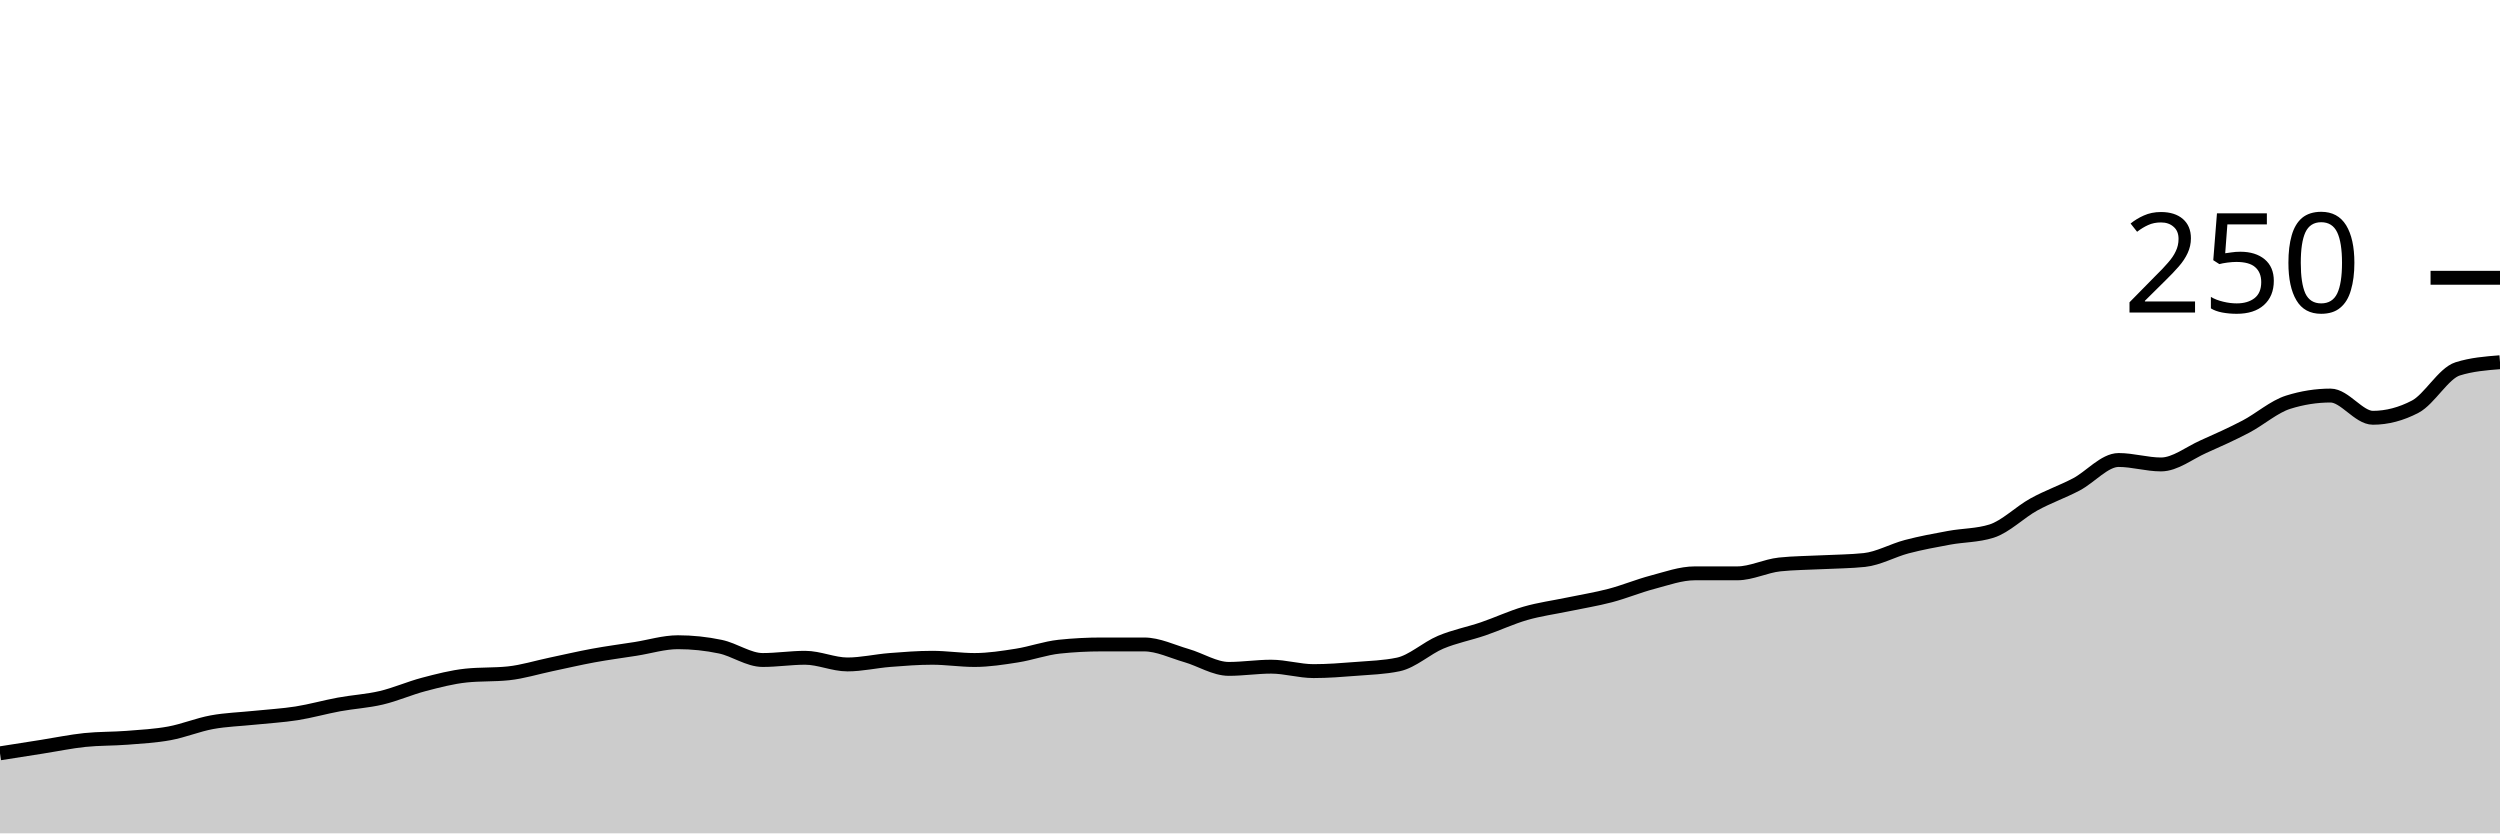
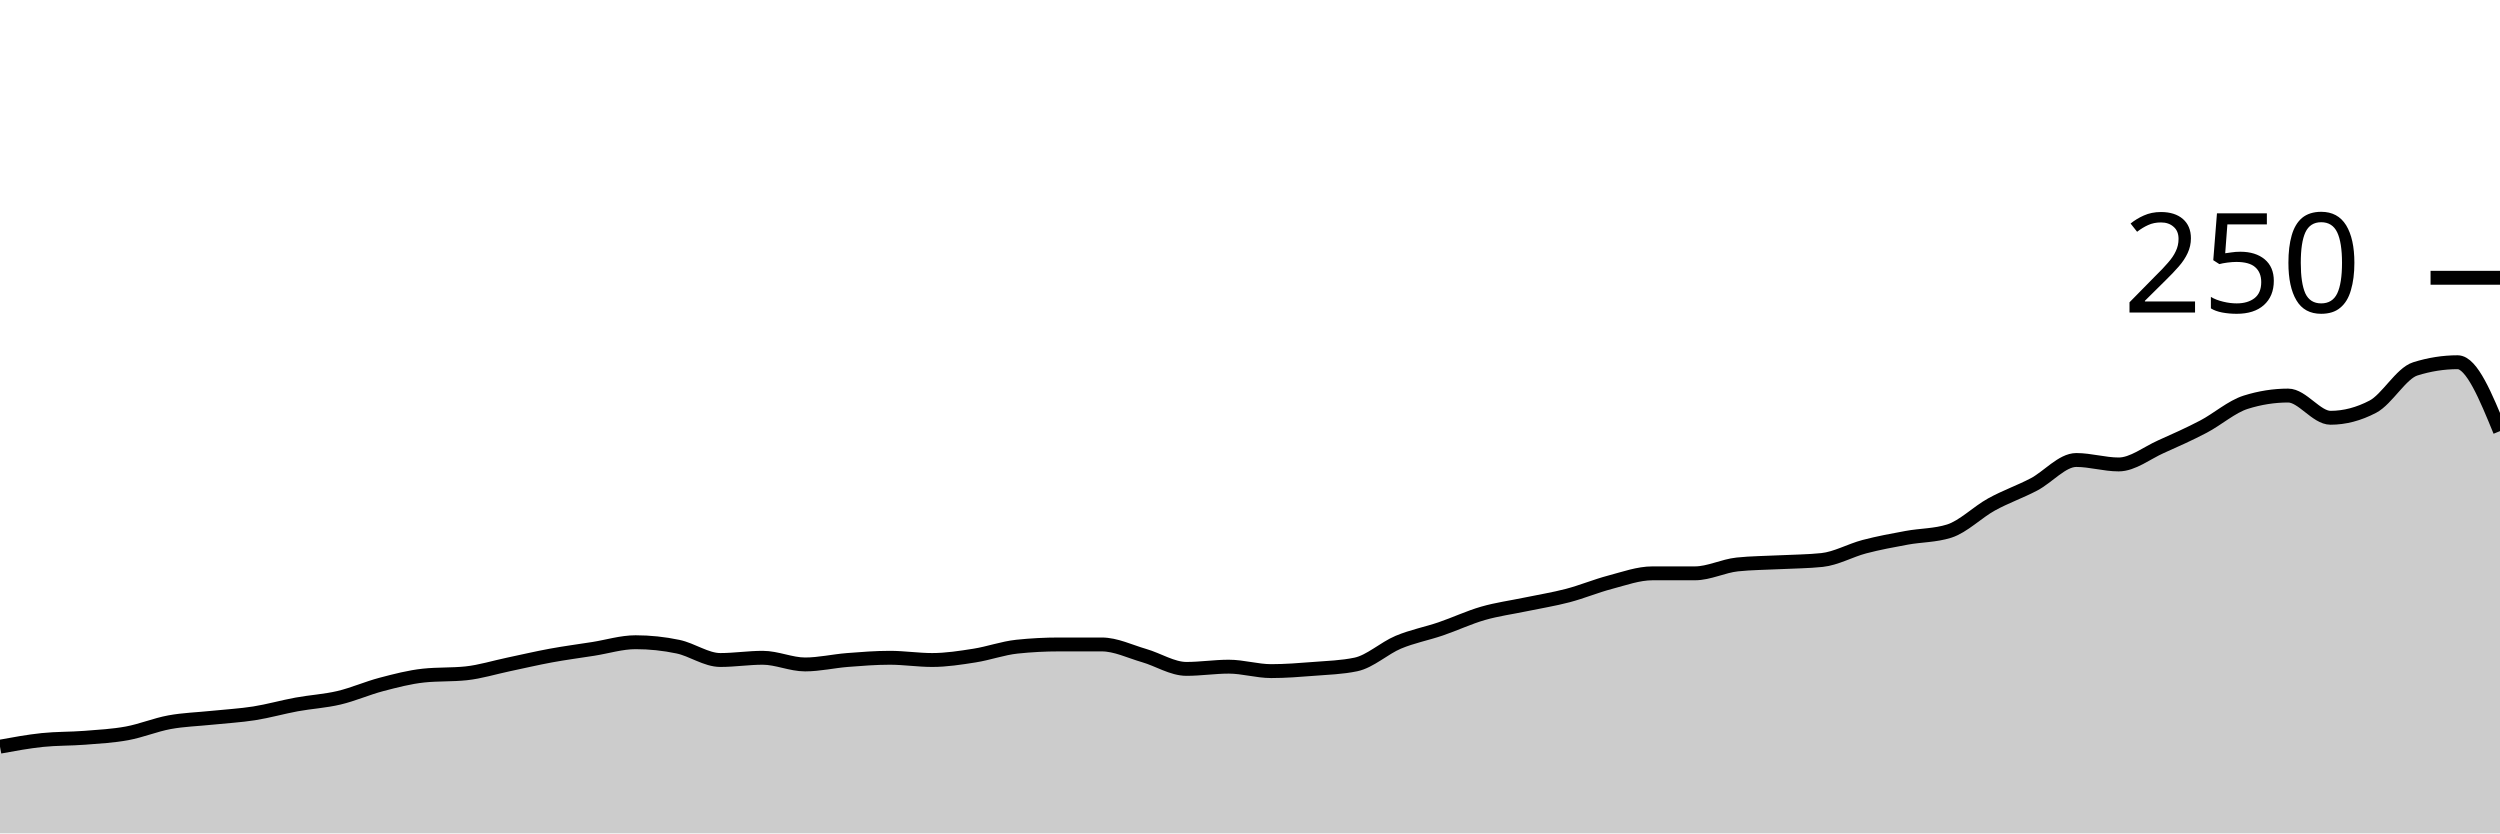
<svg xmlns="http://www.w3.org/2000/svg" viewBox="0 0 180 60">
  <g transform="translate(0,20)">
-     <path class="area" fill="rgba(0, 0, 0, 0.2)" d="M0,34.24C1.017,34.08,2.034,33.92,3.051,33.76C4.068,33.6,5.085,33.387,6.102,33.28C7.119,33.173,8.136,33.2,9.153,33.12C10.169,33.04,11.186,32.987,12.203,32.8C13.22,32.613,14.237,32.187,15.254,32C16.271,31.813,17.288,31.787,18.305,31.68C19.322,31.573,20.339,31.52,21.356,31.36C22.373,31.2,23.39,30.907,24.407,30.72C25.424,30.533,26.441,30.48,27.458,30.24C28.475,30,29.492,29.547,30.508,29.28C31.525,29.013,32.542,28.747,33.559,28.64C34.576,28.533,35.593,28.587,36.61,28.48C37.627,28.373,38.644,28.053,39.661,27.84C40.678,27.627,41.695,27.387,42.712,27.2C43.729,27.013,44.746,26.88,45.763,26.72C46.78,26.56,47.797,26.24,48.814,26.24C49.831,26.24,50.847,26.347,51.864,26.56C52.881,26.773,53.898,27.52,54.915,27.52C55.932,27.52,56.949,27.36,57.966,27.36C58.983,27.36,60,27.84,61.017,27.84C62.034,27.84,63.051,27.6,64.068,27.52C65.085,27.44,66.102,27.36,67.119,27.36C68.136,27.36,69.153,27.52,70.169,27.52C71.186,27.52,72.203,27.36,73.22,27.2C74.237,27.04,75.254,26.667,76.271,26.56C77.288,26.453,78.305,26.4,79.322,26.4C80.339,26.4,81.356,26.4,82.373,26.4C83.39,26.4,84.407,26.907,85.424,27.2C86.441,27.493,87.458,28.16,88.475,28.16C89.492,28.16,90.508,28,91.525,28C92.542,28,93.559,28.32,94.576,28.32C95.593,28.32,96.61,28.24,97.627,28.16C98.644,28.08,99.661,28.053,100.678,27.84C101.695,27.627,102.712,26.667,103.729,26.24C104.746,25.813,105.763,25.627,106.78,25.28C107.797,24.933,108.814,24.453,109.831,24.16C110.847,23.867,111.864,23.733,112.881,23.52C113.898,23.307,114.915,23.147,115.932,22.88C116.949,22.613,117.966,22.187,118.983,21.92C120,21.653,121.017,21.28,122.034,21.28C123.051,21.28,124.068,21.28,125.085,21.28C126.102,21.28,127.119,20.747,128.136,20.64C129.153,20.533,130.169,20.533,131.186,20.48C132.203,20.427,133.22,20.427,134.237,20.32C135.254,20.213,136.271,19.627,137.288,19.36C138.305,19.093,139.322,18.907,140.339,18.72C141.356,18.533,142.373,18.56,143.39,18.24C144.407,17.92,145.424,16.88,146.441,16.32C147.458,15.76,148.475,15.413,149.492,14.88C150.508,14.347,151.525,13.12,152.542,13.12C153.559,13.12,154.576,13.44,155.593,13.44C156.61,13.44,157.627,12.613,158.644,12.16C159.661,11.707,160.678,11.253,161.695,10.72C162.712,10.187,163.729,9.28,164.746,8.96C165.763,8.64,166.78,8.48,167.797,8.48C168.814,8.48,169.831,10.08,170.847,10.08C171.864,10.08,172.881,9.813,173.898,9.28C174.915,8.747,175.932,6.88,176.949,6.56C177.966,6.24,178.983,6.16,180,6.08L180,40C178.983,40,177.966,40,176.949,40C175.932,40,174.915,40,173.898,40C172.881,40,171.864,40,170.847,40C169.831,40,168.814,40,167.797,40C166.78,40,165.763,40,164.746,40C163.729,40,162.712,40,161.695,40C160.678,40,159.661,40,158.644,40C157.627,40,156.61,40,155.593,40C154.576,40,153.559,40,152.542,40C151.525,40,150.508,40,149.492,40C148.475,40,147.458,40,146.441,40C145.424,40,144.407,40,143.39,40C142.373,40,141.356,40,140.339,40C139.322,40,138.305,40,137.288,40C136.271,40,135.254,40,134.237,40C133.22,40,132.203,40,131.186,40C130.169,40,129.153,40,128.136,40C127.119,40,126.102,40,125.085,40C124.068,40,123.051,40,122.034,40C121.017,40,120,40,118.983,40C117.966,40,116.949,40,115.932,40C114.915,40,113.898,40,112.881,40C111.864,40,110.847,40,109.831,40C108.814,40,107.797,40,106.78,40C105.763,40,104.746,40,103.729,40C102.712,40,101.695,40,100.678,40C99.661,40,98.644,40,97.627,40C96.61,40,95.593,40,94.576,40C93.559,40,92.542,40,91.525,40C90.508,40,89.492,40,88.475,40C87.458,40,86.441,40,85.424,40C84.407,40,83.39,40,82.373,40C81.356,40,80.339,40,79.322,40C78.305,40,77.288,40,76.271,40C75.254,40,74.237,40,73.22,40C72.203,40,71.186,40,70.169,40C69.153,40,68.136,40,67.119,40C66.102,40,65.085,40,64.068,40C63.051,40,62.034,40,61.017,40C60,40,58.983,40,57.966,40C56.949,40,55.932,40,54.915,40C53.898,40,52.881,40,51.864,40C50.847,40,49.831,40,48.814,40C47.797,40,46.78,40,45.763,40C44.746,40,43.729,40,42.712,40C41.695,40,40.678,40,39.661,40C38.644,40,37.627,40,36.61,40C35.593,40,34.576,40,33.559,40C32.542,40,31.525,40,30.508,40C29.492,40,28.475,40,27.458,40C26.441,40,25.424,40,24.407,40C23.39,40,22.373,40,21.356,40C20.339,40,19.322,40,18.305,40C17.288,40,16.271,40,15.254,40C14.237,40,13.22,40,12.203,40C11.186,40,10.169,40,9.153,40C8.136,40,7.119,40,6.102,40C5.085,40,4.068,40,3.051,40C2.034,40,1.017,40,0,40Z" />
-     <path class="line" stroke="black" fill="none" d="M0,34.24C1.017,34.08,2.034,33.92,3.051,33.76C4.068,33.6,5.085,33.387,6.102,33.28C7.119,33.173,8.136,33.2,9.153,33.12C10.169,33.04,11.186,32.987,12.203,32.8C13.22,32.613,14.237,32.187,15.254,32C16.271,31.813,17.288,31.787,18.305,31.68C19.322,31.573,20.339,31.52,21.356,31.36C22.373,31.2,23.39,30.907,24.407,30.72C25.424,30.533,26.441,30.48,27.458,30.24C28.475,30,29.492,29.547,30.508,29.28C31.525,29.013,32.542,28.747,33.559,28.64C34.576,28.533,35.593,28.587,36.61,28.48C37.627,28.373,38.644,28.053,39.661,27.84C40.678,27.627,41.695,27.387,42.712,27.2C43.729,27.013,44.746,26.88,45.763,26.72C46.78,26.56,47.797,26.24,48.814,26.24C49.831,26.24,50.847,26.347,51.864,26.56C52.881,26.773,53.898,27.52,54.915,27.52C55.932,27.52,56.949,27.36,57.966,27.36C58.983,27.36,60,27.84,61.017,27.84C62.034,27.84,63.051,27.6,64.068,27.52C65.085,27.44,66.102,27.36,67.119,27.36C68.136,27.36,69.153,27.52,70.169,27.52C71.186,27.52,72.203,27.36,73.22,27.2C74.237,27.04,75.254,26.667,76.271,26.56C77.288,26.453,78.305,26.4,79.322,26.4C80.339,26.4,81.356,26.4,82.373,26.4C83.39,26.4,84.407,26.907,85.424,27.2C86.441,27.493,87.458,28.16,88.475,28.16C89.492,28.16,90.508,28,91.525,28C92.542,28,93.559,28.32,94.576,28.32C95.593,28.32,96.61,28.24,97.627,28.16C98.644,28.08,99.661,28.053,100.678,27.84C101.695,27.627,102.712,26.667,103.729,26.24C104.746,25.813,105.763,25.627,106.78,25.28C107.797,24.933,108.814,24.453,109.831,24.16C110.847,23.867,111.864,23.733,112.881,23.52C113.898,23.307,114.915,23.147,115.932,22.88C116.949,22.613,117.966,22.187,118.983,21.92C120,21.653,121.017,21.28,122.034,21.28C123.051,21.28,124.068,21.28,125.085,21.28C126.102,21.28,127.119,20.747,128.136,20.64C129.153,20.533,130.169,20.533,131.186,20.48C132.203,20.427,133.22,20.427,134.237,20.32C135.254,20.213,136.271,19.627,137.288,19.36C138.305,19.093,139.322,18.907,140.339,18.72C141.356,18.533,142.373,18.56,143.39,18.24C144.407,17.92,145.424,16.88,146.441,16.32C147.458,15.76,148.475,15.413,149.492,14.88C150.508,14.347,151.525,13.12,152.542,13.12C153.559,13.12,154.576,13.44,155.593,13.44C156.61,13.44,157.627,12.613,158.644,12.16C159.661,11.707,160.678,11.253,161.695,10.72C162.712,10.187,163.729,9.28,164.746,8.96C165.763,8.64,166.78,8.48,167.797,8.48C168.814,8.48,169.831,10.08,170.847,10.08C171.864,10.08,172.881,9.813,173.898,9.28C174.915,8.747,175.932,6.88,176.949,6.56C177.966,6.24,178.983,6.16,180,6.08" />
+     <path class="area" fill="rgba(0, 0, 0, 0.2)" d="M0,33.76C1.017,33.573,2.034,33.387,3.051,33.28C4.068,33.173,5.085,33.2,6.102,33.12C7.119,33.04,8.136,32.987,9.153,32.8C10.169,32.613,11.186,32.187,12.203,32C13.22,31.813,14.237,31.787,15.254,31.68C16.271,31.573,17.288,31.52,18.305,31.36C19.322,31.2,20.339,30.907,21.356,30.72C22.373,30.533,23.39,30.48,24.407,30.24C25.424,30,26.441,29.547,27.458,29.28C28.475,29.013,29.492,28.747,30.508,28.64C31.525,28.533,32.542,28.587,33.559,28.48C34.576,28.373,35.593,28.053,36.61,27.84C37.627,27.627,38.644,27.387,39.661,27.2C40.678,27.013,41.695,26.88,42.712,26.72C43.729,26.56,44.746,26.24,45.763,26.24C46.78,26.24,47.797,26.347,48.814,26.56C49.831,26.773,50.847,27.52,51.864,27.52C52.881,27.52,53.898,27.36,54.915,27.36C55.932,27.36,56.949,27.84,57.966,27.84C58.983,27.84,60,27.6,61.017,27.52C62.034,27.44,63.051,27.36,64.068,27.36C65.085,27.36,66.102,27.52,67.119,27.52C68.136,27.52,69.153,27.36,70.169,27.2C71.186,27.04,72.203,26.667,73.22,26.56C74.237,26.453,75.254,26.4,76.271,26.4C77.288,26.4,78.305,26.4,79.322,26.4C80.339,26.4,81.356,26.907,82.373,27.2C83.39,27.493,84.407,28.16,85.424,28.16C86.441,28.16,87.458,28,88.475,28C89.492,28,90.508,28.32,91.525,28.32C92.542,28.32,93.559,28.24,94.576,28.16C95.593,28.08,96.61,28.053,97.627,27.84C98.644,27.627,99.661,26.667,100.678,26.24C101.695,25.813,102.712,25.627,103.729,25.28C104.746,24.933,105.763,24.453,106.78,24.16C107.797,23.867,108.814,23.733,109.831,23.52C110.847,23.307,111.864,23.147,112.881,22.88C113.898,22.613,114.915,22.187,115.932,21.92C116.949,21.653,117.966,21.28,118.983,21.28C120,21.28,121.017,21.28,122.034,21.28C123.051,21.28,124.068,20.747,125.085,20.64C126.102,20.533,127.119,20.533,128.136,20.48C129.153,20.427,130.169,20.427,131.186,20.32C132.203,20.213,133.22,19.627,134.237,19.36C135.254,19.093,136.271,18.907,137.288,18.72C138.305,18.533,139.322,18.56,140.339,18.24C141.356,17.92,142.373,16.88,143.39,16.32C144.407,15.76,145.424,15.413,146.441,14.88C147.458,14.347,148.475,13.12,149.492,13.12C150.508,13.12,151.525,13.44,152.542,13.44C153.559,13.44,154.576,12.613,155.593,12.16C156.61,11.707,157.627,11.253,158.644,10.72C159.661,10.187,160.678,9.28,161.695,8.96C162.712,8.64,163.729,8.48,164.746,8.48C165.763,8.48,166.78,10.08,167.797,10.08C168.814,10.08,169.831,9.813,170.847,9.28C171.864,8.747,172.881,6.88,173.898,6.56C174.915,6.24,175.932,6.08,176.949,6.08C177.966,6.08,178.983,8.56,180,11.04L180,40C178.983,40,177.966,40,176.949,40C175.932,40,174.915,40,173.898,40C172.881,40,171.864,40,170.847,40C169.831,40,168.814,40,167.797,40C166.78,40,165.763,40,164.746,40C163.729,40,162.712,40,161.695,40C160.678,40,159.661,40,158.644,40C157.627,40,156.61,40,155.593,40C154.576,40,153.559,40,152.542,40C151.525,40,150.508,40,149.492,40C148.475,40,147.458,40,146.441,40C145.424,40,144.407,40,143.39,40C142.373,40,141.356,40,140.339,40C139.322,40,138.305,40,137.288,40C136.271,40,135.254,40,134.237,40C133.22,40,132.203,40,131.186,40C130.169,40,129.153,40,128.136,40C127.119,40,126.102,40,125.085,40C124.068,40,123.051,40,122.034,40C121.017,40,120,40,118.983,40C117.966,40,116.949,40,115.932,40C114.915,40,113.898,40,112.881,40C111.864,40,110.847,40,109.831,40C108.814,40,107.797,40,106.78,40C105.763,40,104.746,40,103.729,40C102.712,40,101.695,40,100.678,40C99.661,40,98.644,40,97.627,40C96.61,40,95.593,40,94.576,40C93.559,40,92.542,40,91.525,40C90.508,40,89.492,40,88.475,40C87.458,40,86.441,40,85.424,40C84.407,40,83.39,40,82.373,40C81.356,40,80.339,40,79.322,40C78.305,40,77.288,40,76.271,40C75.254,40,74.237,40,73.22,40C72.203,40,71.186,40,70.169,40C69.153,40,68.136,40,67.119,40C66.102,40,65.085,40,64.068,40C63.051,40,62.034,40,61.017,40C60,40,58.983,40,57.966,40C56.949,40,55.932,40,54.915,40C53.898,40,52.881,40,51.864,40C50.847,40,49.831,40,48.814,40C47.797,40,46.78,40,45.763,40C44.746,40,43.729,40,42.712,40C41.695,40,40.678,40,39.661,40C38.644,40,37.627,40,36.61,40C35.593,40,34.576,40,33.559,40C32.542,40,31.525,40,30.508,40C29.492,40,28.475,40,27.458,40C26.441,40,25.424,40,24.407,40C23.39,40,22.373,40,21.356,40C20.339,40,19.322,40,18.305,40C17.288,40,16.271,40,15.254,40C14.237,40,13.22,40,12.203,40C11.186,40,10.169,40,9.153,40C8.136,40,7.119,40,6.102,40C5.085,40,4.068,40,3.051,40C2.034,40,1.017,40,0,40Z" />
+     <path class="line" stroke="black" fill="none" d="M0,33.76C1.017,33.573,2.034,33.387,3.051,33.28C4.068,33.173,5.085,33.2,6.102,33.12C7.119,33.04,8.136,32.987,9.153,32.8C10.169,32.613,11.186,32.187,12.203,32C13.22,31.813,14.237,31.787,15.254,31.68C16.271,31.573,17.288,31.52,18.305,31.36C19.322,31.2,20.339,30.907,21.356,30.72C22.373,30.533,23.39,30.48,24.407,30.24C25.424,30,26.441,29.547,27.458,29.28C28.475,29.013,29.492,28.747,30.508,28.64C31.525,28.533,32.542,28.587,33.559,28.48C34.576,28.373,35.593,28.053,36.61,27.84C37.627,27.627,38.644,27.387,39.661,27.2C40.678,27.013,41.695,26.88,42.712,26.72C43.729,26.56,44.746,26.24,45.763,26.24C46.78,26.24,47.797,26.347,48.814,26.56C49.831,26.773,50.847,27.52,51.864,27.52C52.881,27.52,53.898,27.36,54.915,27.36C55.932,27.36,56.949,27.84,57.966,27.84C58.983,27.84,60,27.6,61.017,27.52C62.034,27.44,63.051,27.36,64.068,27.36C65.085,27.36,66.102,27.52,67.119,27.52C68.136,27.52,69.153,27.36,70.169,27.2C71.186,27.04,72.203,26.667,73.22,26.56C74.237,26.453,75.254,26.4,76.271,26.4C77.288,26.4,78.305,26.4,79.322,26.4C80.339,26.4,81.356,26.907,82.373,27.2C83.39,27.493,84.407,28.16,85.424,28.16C86.441,28.16,87.458,28,88.475,28C89.492,28,90.508,28.32,91.525,28.32C92.542,28.32,93.559,28.24,94.576,28.16C95.593,28.08,96.61,28.053,97.627,27.84C98.644,27.627,99.661,26.667,100.678,26.24C101.695,25.813,102.712,25.627,103.729,25.28C104.746,24.933,105.763,24.453,106.78,24.16C107.797,23.867,108.814,23.733,109.831,23.52C110.847,23.307,111.864,23.147,112.881,22.88C113.898,22.613,114.915,22.187,115.932,21.92C116.949,21.653,117.966,21.28,118.983,21.28C120,21.28,121.017,21.28,122.034,21.28C123.051,21.28,124.068,20.747,125.085,20.64C126.102,20.533,127.119,20.533,128.136,20.48C129.153,20.427,130.169,20.427,131.186,20.32C132.203,20.213,133.22,19.627,134.237,19.36C135.254,19.093,136.271,18.907,137.288,18.72C138.305,18.533,139.322,18.56,140.339,18.24C141.356,17.92,142.373,16.88,143.39,16.32C144.407,15.76,145.424,15.413,146.441,14.88C147.458,14.347,148.475,13.12,149.492,13.12C150.508,13.12,151.525,13.44,152.542,13.44C153.559,13.44,154.576,12.613,155.593,12.16C156.61,11.707,157.627,11.253,158.644,10.72C159.661,10.187,160.678,9.28,161.695,8.96C162.712,8.64,163.729,8.48,164.746,8.48C165.763,8.48,166.78,10.08,167.797,10.08C168.814,10.08,169.831,9.813,170.847,9.28C171.864,8.747,172.881,6.88,173.898,6.56C174.915,6.24,175.932,6.08,176.949,6.08C177.966,6.08,178.983,8.56,180,11.04" />
    <path class="axis-ceiling" stroke-width="1" stroke="black" fill="none" d="M175,0L180,0" />
    <text class="axis-ceiling-label" font-family="sans-serif" text-anchor="end" font-size="10px" x="170" y="2.5">250</text>
  </g>
</svg>
